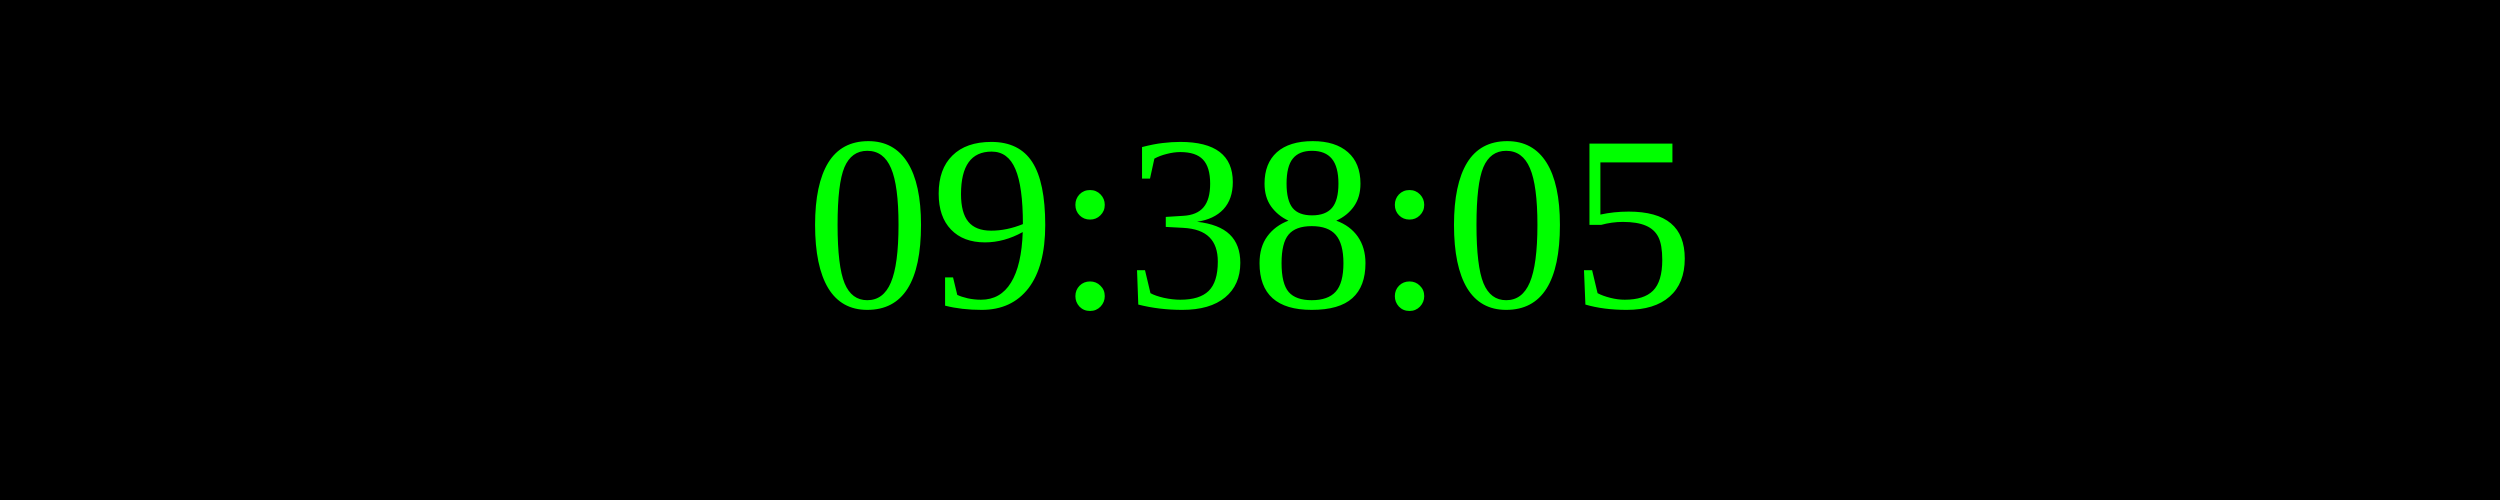
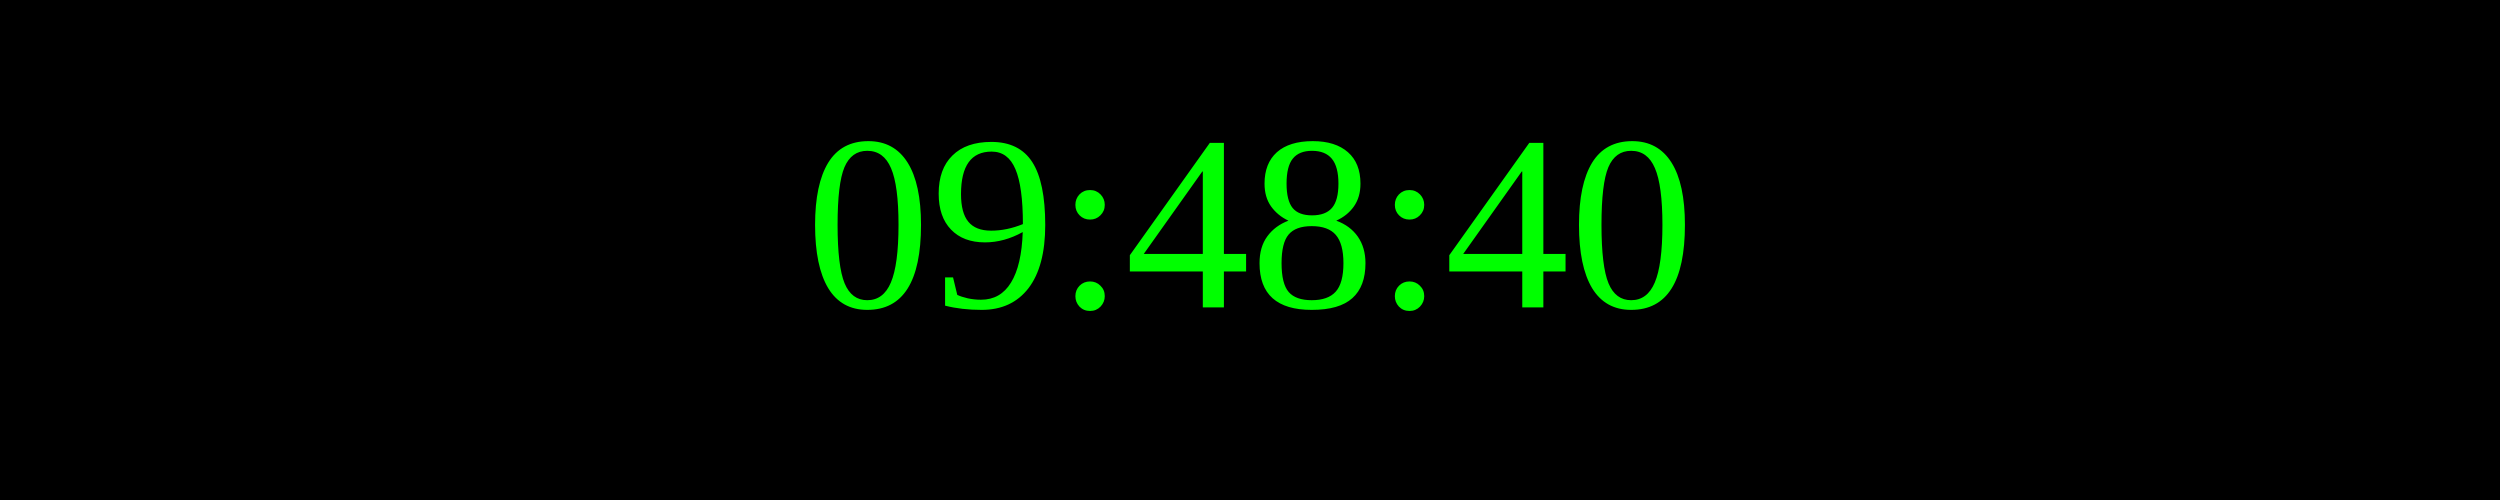
<svg xmlns="http://www.w3.org/2000/svg" width="250" height="50">
  <rect width="100%" height="100%" fill="black" />
  <text x="50%" y="50%" font-size="25" fill="lime" text-anchor="middle" dominant-baseline="middle">
- 09:38:05
+ 09:48:40
</text>
</svg>
